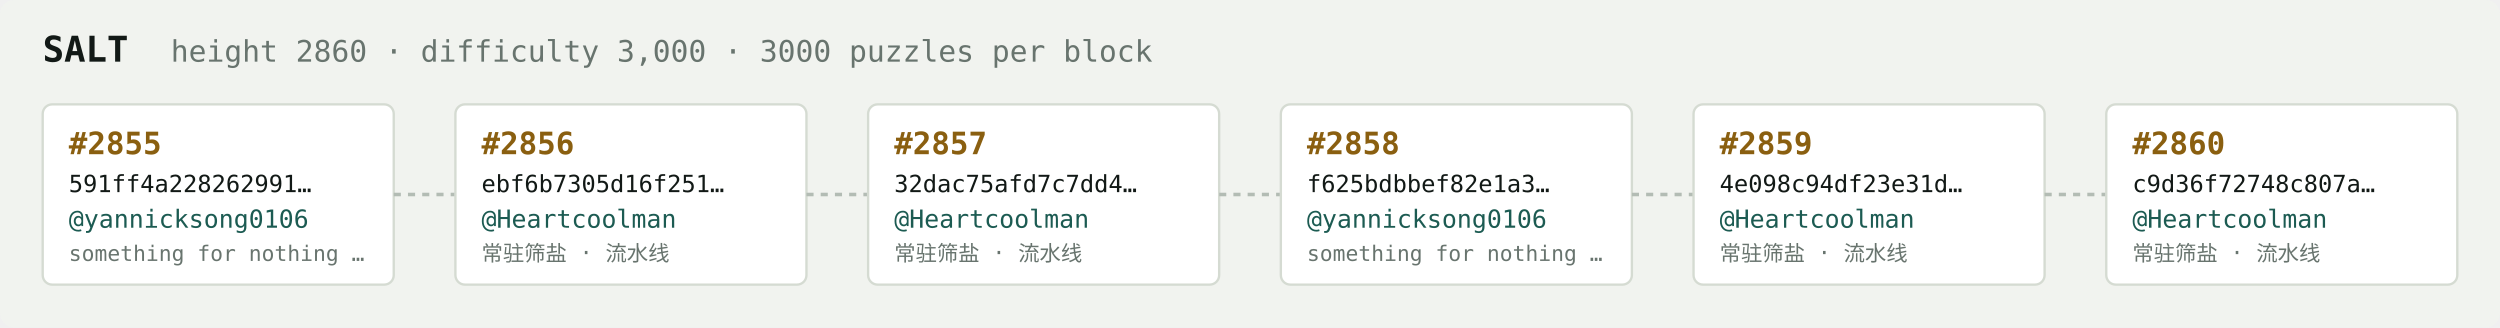
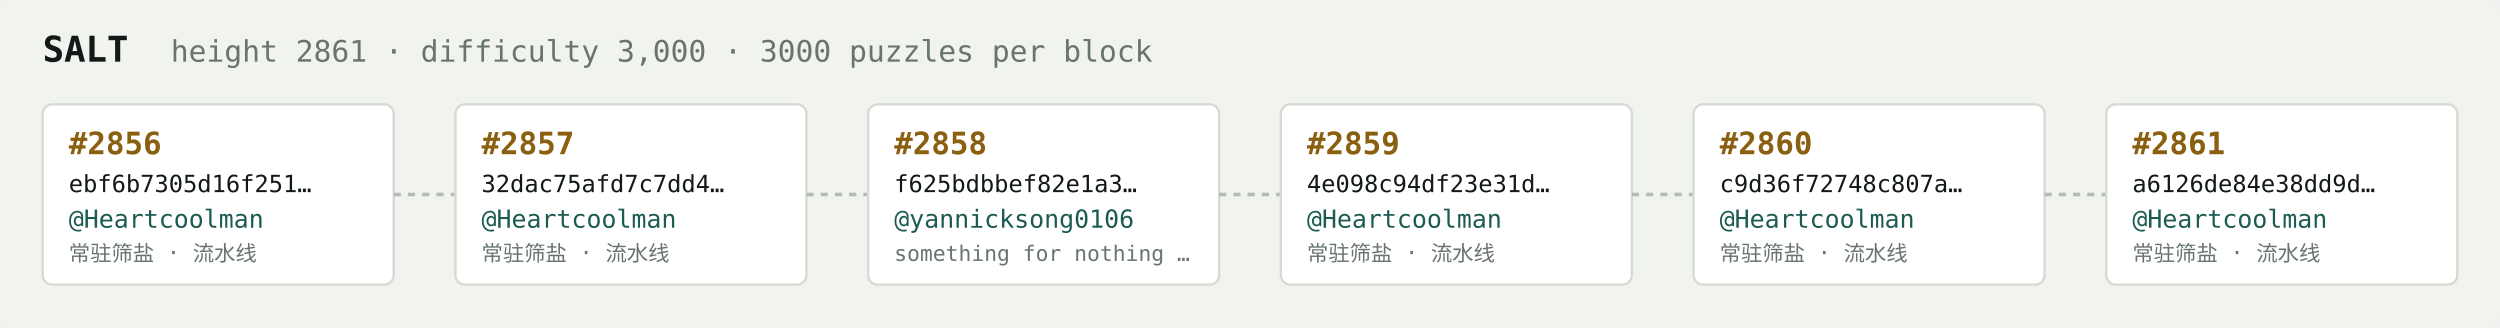
<svg xmlns="http://www.w3.org/2000/svg" width="1054" height="138" viewBox="0 0 1054 138" font-family="ui-monospace,SFMono-Regular,Menlo,monospace">
  <rect fill="#f1f3ef" width="1054" height="138" rx="6" />
  <text x="18" y="26" fill="#121916" font-size="15" font-weight="700">SALT</text>
-   <text x="72" y="26" fill="#68746e" font-size="12.5">height 2860 · difficulty 3,000 · 3000 puzzles per block</text>
+   <text x="72" y="26" fill="#68746e" font-size="12.5">height 2861 · difficulty 3,000 · 3000 puzzles per block</text>
  <rect x="18" y="44" width="148" height="76" rx="4" fill="#ffffff" stroke="#d5dbd2" stroke-width="1" />
-   <text x="29" y="65" fill="#8a5f10" font-size="13" font-weight="700">#2855</text>
-   <text x="29" y="81" fill="#121916" font-size="10">591ff4a228262991…</text>
-   <text x="29" y="96" fill="#1c5b52" font-size="10.5">@yannicksong0106</text>
-   <text x="29" y="110" fill="#68746e" font-size="9">something for nothing …</text>
+   <text x="29" y="65" fill="#8a5f10" font-size="13" font-weight="700">#2856</text>
+   <text x="29" y="81" fill="#121916" font-size="10">ebf6b7305d16f251…</text>
+   <text x="29" y="96" fill="#1c5b52" font-size="10.5">@Heartcoolman</text>
+   <text x="29" y="110" fill="#68746e" font-size="9">常驻筛盐 · 流水线</text>
  <line x1="166" y1="82.0" x2="192" y2="82.0" stroke="#b3bcb4" stroke-width="1.5" stroke-dasharray="3 3" />
  <rect x="192" y="44" width="148" height="76" rx="4" fill="#ffffff" stroke="#d5dbd2" stroke-width="1" />
-   <text x="203" y="65" fill="#8a5f10" font-size="13" font-weight="700">#2856</text>
-   <text x="203" y="81" fill="#121916" font-size="10">ebf6b7305d16f251…</text>
+   <text x="203" y="65" fill="#8a5f10" font-size="13" font-weight="700">#2857</text>
+   <text x="203" y="81" fill="#121916" font-size="10">32dac75afd7c7dd4…</text>
  <text x="203" y="96" fill="#1c5b52" font-size="10.5">@Heartcoolman</text>
  <text x="203" y="110" fill="#68746e" font-size="9">常驻筛盐 · 流水线</text>
  <line x1="340" y1="82.0" x2="366" y2="82.0" stroke="#b3bcb4" stroke-width="1.5" stroke-dasharray="3 3" />
  <rect x="366" y="44" width="148" height="76" rx="4" fill="#ffffff" stroke="#d5dbd2" stroke-width="1" />
-   <text x="377" y="65" fill="#8a5f10" font-size="13" font-weight="700">#2857</text>
-   <text x="377" y="81" fill="#121916" font-size="10">32dac75afd7c7dd4…</text>
-   <text x="377" y="96" fill="#1c5b52" font-size="10.5">@Heartcoolman</text>
-   <text x="377" y="110" fill="#68746e" font-size="9">常驻筛盐 · 流水线</text>
+   <text x="377" y="65" fill="#8a5f10" font-size="13" font-weight="700">#2858</text>
+   <text x="377" y="81" fill="#121916" font-size="10">f625bdbbef82e1a3…</text>
+   <text x="377" y="96" fill="#1c5b52" font-size="10.5">@yannicksong0106</text>
+   <text x="377" y="110" fill="#68746e" font-size="9">something for nothing …</text>
  <line x1="514" y1="82.0" x2="540" y2="82.0" stroke="#b3bcb4" stroke-width="1.5" stroke-dasharray="3 3" />
  <rect x="540" y="44" width="148" height="76" rx="4" fill="#ffffff" stroke="#d5dbd2" stroke-width="1" />
-   <text x="551" y="65" fill="#8a5f10" font-size="13" font-weight="700">#2858</text>
-   <text x="551" y="81" fill="#121916" font-size="10">f625bdbbef82e1a3…</text>
-   <text x="551" y="96" fill="#1c5b52" font-size="10.5">@yannicksong0106</text>
-   <text x="551" y="110" fill="#68746e" font-size="9">something for nothing …</text>
+   <text x="551" y="65" fill="#8a5f10" font-size="13" font-weight="700">#2859</text>
+   <text x="551" y="81" fill="#121916" font-size="10">4e098c94df23e31d…</text>
+   <text x="551" y="96" fill="#1c5b52" font-size="10.5">@Heartcoolman</text>
+   <text x="551" y="110" fill="#68746e" font-size="9">常驻筛盐 · 流水线</text>
  <line x1="688" y1="82.0" x2="714" y2="82.0" stroke="#b3bcb4" stroke-width="1.5" stroke-dasharray="3 3" />
  <rect x="714" y="44" width="148" height="76" rx="4" fill="#ffffff" stroke="#d5dbd2" stroke-width="1" />
-   <text x="725" y="65" fill="#8a5f10" font-size="13" font-weight="700">#2859</text>
-   <text x="725" y="81" fill="#121916" font-size="10">4e098c94df23e31d…</text>
+   <text x="725" y="65" fill="#8a5f10" font-size="13" font-weight="700">#2860</text>
+   <text x="725" y="81" fill="#121916" font-size="10">c9d36f72748c807a…</text>
  <text x="725" y="96" fill="#1c5b52" font-size="10.5">@Heartcoolman</text>
  <text x="725" y="110" fill="#68746e" font-size="9">常驻筛盐 · 流水线</text>
  <line x1="862" y1="82.0" x2="888" y2="82.0" stroke="#b3bcb4" stroke-width="1.5" stroke-dasharray="3 3" />
  <rect x="888" y="44" width="148" height="76" rx="4" fill="#ffffff" stroke="#d5dbd2" stroke-width="1" />
-   <text x="899" y="65" fill="#8a5f10" font-size="13" font-weight="700">#2860</text>
-   <text x="899" y="81" fill="#121916" font-size="10">c9d36f72748c807a…</text>
+   <text x="899" y="65" fill="#8a5f10" font-size="13" font-weight="700">#2861</text>
+   <text x="899" y="81" fill="#121916" font-size="10">a6126de84e38dd9d…</text>
  <text x="899" y="96" fill="#1c5b52" font-size="10.5">@Heartcoolman</text>
  <text x="899" y="110" fill="#68746e" font-size="9">常驻筛盐 · 流水线</text>
</svg>
